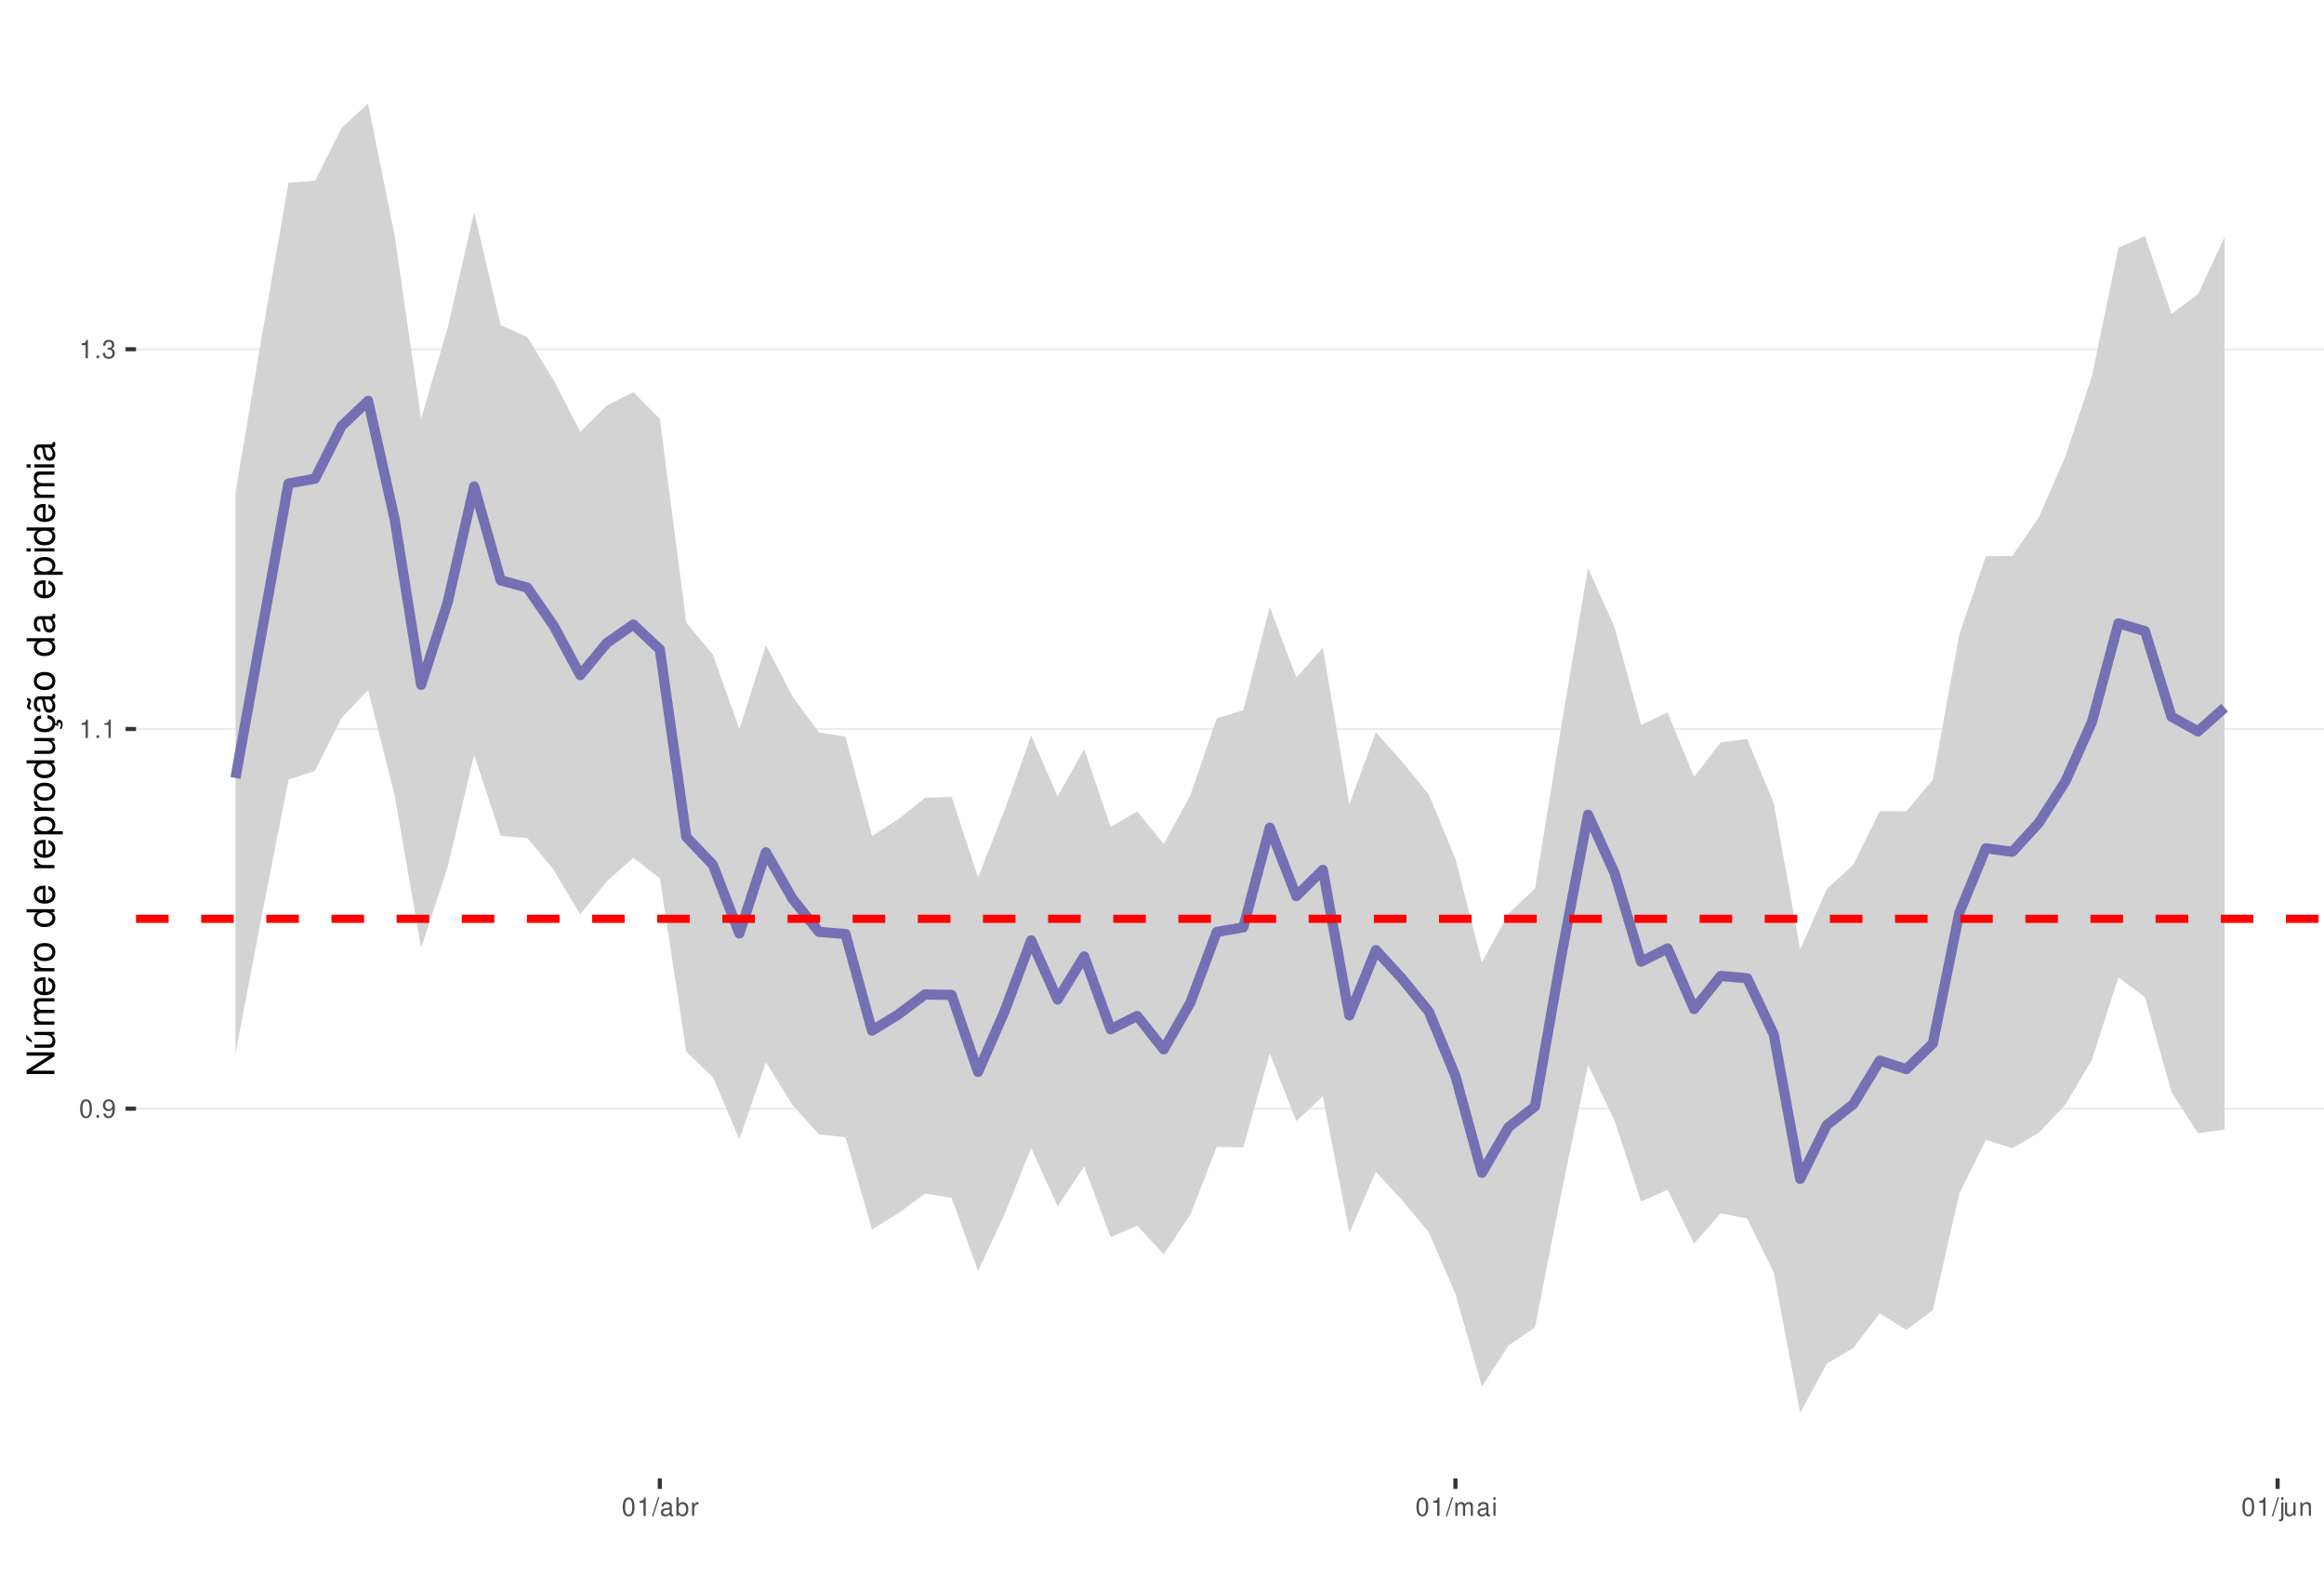
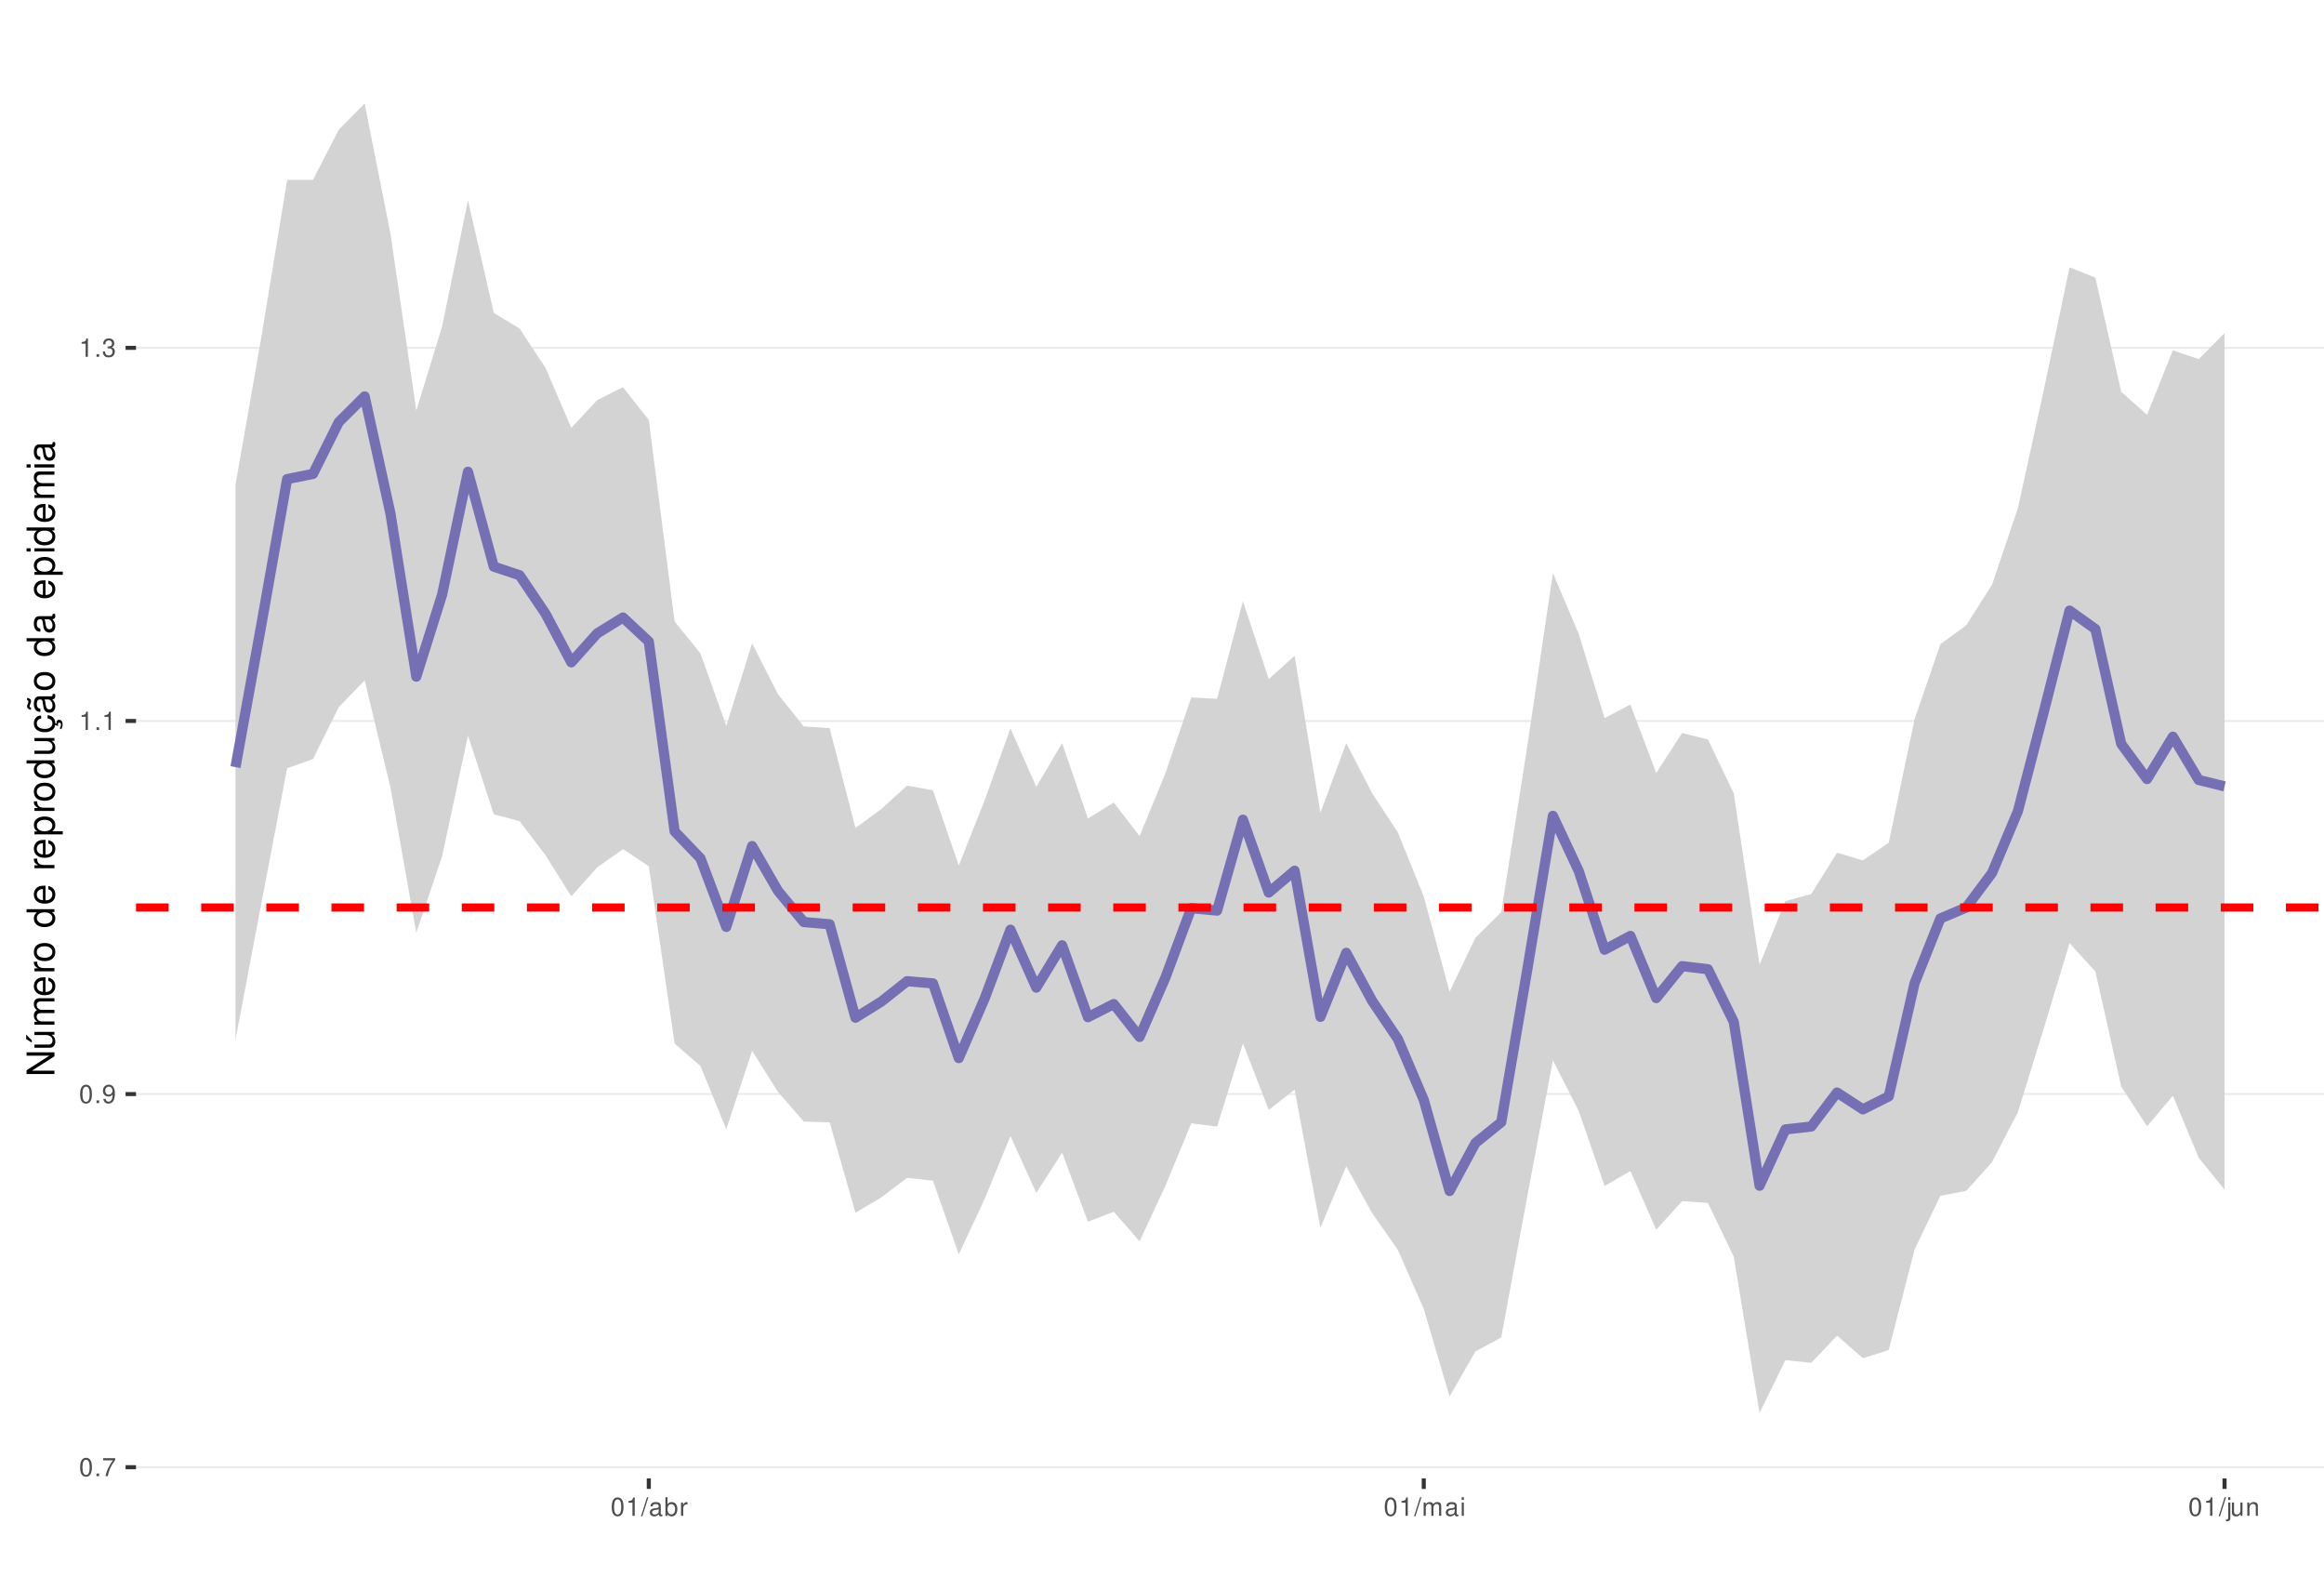
<svg xmlns="http://www.w3.org/2000/svg" xmlns:xlink="http://www.w3.org/1999/xlink" width="609pt" height="413pt" viewBox="0 0 609 413" version="1.1">
  <defs>
    <g>
      <symbol overflow="visible" id="glyph0-0">
        <path style="stroke:none;" d="" />
      </symbol>
      <symbol overflow="visible" id="glyph0-1">
        <path style="stroke:none;" d="M 1.828 -4.812 C 1.391 -4.812 0.984 -4.609 0.75 -4.281 C 0.438 -3.859 0.281 -3.219 0.281 -2.328 C 0.281 -0.703 0.812 0.156 1.828 0.156 C 2.828 0.156 3.375 -0.703 3.375 -2.297 C 3.375 -3.219 3.234 -3.844 2.922 -4.281 C 2.672 -4.625 2.281 -4.812 1.828 -4.812 Z M 1.828 -4.297 C 2.469 -4.297 2.781 -3.641 2.781 -2.344 C 2.781 -0.969 2.469 -0.328 1.812 -0.328 C 1.203 -0.328 0.891 -1 0.891 -2.328 C 0.891 -3.641 1.203 -4.297 1.828 -4.297 Z M 1.828 -4.297 " />
      </symbol>
      <symbol overflow="visible" id="glyph0-2">
        <path style="stroke:none;" d="M 1.266 -0.688 L 0.578 -0.688 L 0.578 0 L 1.266 0 Z M 1.266 -0.688 " />
      </symbol>
      <symbol overflow="visible" id="glyph0-3">
+         <path style="stroke:none;" d="M 3.469 -4.719 L 0.312 -4.719 L 0.312 -4.141 L 2.859 -4.141 C 1.734 -2.531 1.266 -1.547 0.922 0 L 1.547 0 C 1.797 -1.516 2.391 -2.812 3.469 -4.234 Z M 3.469 -4.719 " />
+       </symbol>
+       <symbol overflow="visible" id="glyph0-4">
        <path style="stroke:none;" d="M 0.359 -1.094 C 0.469 -0.312 0.969 0.156 1.688 0.156 C 2.219 0.156 2.688 -0.094 2.969 -0.531 C 3.25 -1 3.391 -1.594 3.391 -2.469 C 3.391 -3.281 3.266 -3.781 2.984 -4.219 C 2.734 -4.609 2.312 -4.812 1.797 -4.812 C 0.906 -4.812 0.25 -4.141 0.25 -3.203 C 0.25 -2.328 0.859 -1.703 1.703 -1.703 C 2.156 -1.703 2.484 -1.859 2.781 -2.219 C 2.781 -1.031 2.406 -0.359 1.734 -0.359 C 1.312 -0.359 1.031 -0.625 0.938 -1.094 Z M 1.797 -4.297 C 2.344 -4.297 2.75 -3.844 2.75 -3.219 C 2.75 -2.625 2.344 -2.219 1.766 -2.219 C 1.203 -2.219 0.859 -2.609 0.859 -3.25 C 0.859 -3.859 1.25 -4.297 1.797 -4.297 Z M 1.797 -4.297 " />
      </symbol>
-       <symbol overflow="visible" id="glyph0-4">
+       <symbol overflow="visible" id="glyph0-5">
        <path style="stroke:none;" d="M 1.719 -3.422 L 1.719 0 L 2.312 0 L 2.312 -4.812 L 1.922 -4.812 C 1.719 -4.078 1.578 -3.969 0.672 -3.859 L 0.672 -3.422 Z M 1.719 -3.422 " />
      </symbol>
-       <symbol overflow="visible" id="glyph0-5">
+       <symbol overflow="visible" id="glyph0-6">
        <path style="stroke:none;" d="M 1.469 -2.219 L 1.797 -2.219 C 2.422 -2.219 2.766 -1.922 2.766 -1.344 C 2.766 -0.734 2.406 -0.359 1.797 -0.359 C 1.156 -0.359 0.844 -0.688 0.797 -1.391 L 0.219 -1.391 C 0.234 -1.016 0.312 -0.766 0.422 -0.547 C 0.672 -0.078 1.125 0.156 1.766 0.156 C 2.75 0.156 3.375 -0.438 3.375 -1.344 C 3.375 -1.953 3.141 -2.297 2.562 -2.484 C 3.016 -2.672 3.234 -3 3.234 -3.484 C 3.234 -4.312 2.688 -4.812 1.797 -4.812 C 0.844 -4.812 0.328 -4.281 0.312 -3.266 L 0.906 -3.266 C 0.906 -3.547 0.938 -3.719 1 -3.875 C 1.141 -4.141 1.438 -4.297 1.797 -4.297 C 2.312 -4.297 2.625 -3.984 2.625 -3.469 C 2.625 -3.125 2.516 -2.922 2.25 -2.812 C 2.094 -2.75 1.875 -2.719 1.469 -2.703 Z M 1.469 -2.219 " />
      </symbol>
-       <symbol overflow="visible" id="glyph0-6">
+       <symbol overflow="visible" id="glyph0-7">
        <path style="stroke:none;" d="M 1.531 -4.859 L -0.047 0.141 L 0.312 0.141 L 1.891 -4.859 Z M 1.531 -4.859 " />
      </symbol>
-       <symbol overflow="visible" id="glyph0-7">
+       <symbol overflow="visible" id="glyph0-8">
        <path style="stroke:none;" d="M 3.562 -0.328 C 3.5 -0.312 3.469 -0.312 3.438 -0.312 C 3.25 -0.312 3.141 -0.406 3.141 -0.578 L 3.141 -2.641 C 3.141 -3.25 2.688 -3.594 1.828 -3.594 C 1.312 -3.594 0.906 -3.438 0.672 -3.188 C 0.516 -3 0.453 -2.797 0.438 -2.453 L 0.984 -2.453 C 1.031 -2.875 1.297 -3.078 1.812 -3.078 C 2.312 -3.078 2.594 -2.891 2.594 -2.562 L 2.594 -2.406 C 2.578 -2.172 2.469 -2.078 2.016 -2.031 C 1.219 -1.922 1.109 -1.891 0.891 -1.812 C 0.484 -1.641 0.281 -1.328 0.281 -0.875 C 0.281 -0.25 0.719 0.156 1.422 0.156 C 1.859 0.156 2.219 0 2.609 -0.359 C 2.656 0 2.828 0.156 3.188 0.156 C 3.297 0.156 3.375 0.141 3.562 0.094 Z M 2.594 -1.094 C 2.594 -0.906 2.531 -0.797 2.375 -0.641 C 2.141 -0.438 1.875 -0.328 1.547 -0.328 C 1.109 -0.328 0.859 -0.547 0.859 -0.891 C 0.859 -1.266 1.094 -1.438 1.703 -1.531 C 2.297 -1.609 2.406 -1.641 2.594 -1.719 Z M 2.594 -1.094 " />
      </symbol>
-       <symbol overflow="visible" id="glyph0-8">
+       <symbol overflow="visible" id="glyph0-9">
        <path style="stroke:none;" d="M 0.359 -4.859 L 0.359 0 L 0.859 0 L 0.859 -0.453 C 1.125 -0.047 1.484 0.156 1.969 0.156 C 2.875 0.156 3.484 -0.594 3.484 -1.75 C 3.484 -2.891 2.922 -3.594 1.984 -3.594 C 1.516 -3.594 1.172 -3.406 0.906 -3.016 L 0.906 -4.859 Z M 1.891 -3.062 C 2.5 -3.062 2.906 -2.531 2.906 -1.703 C 2.906 -0.906 2.484 -0.359 1.891 -0.359 C 1.297 -0.359 0.906 -0.906 0.906 -1.719 C 0.906 -2.531 1.297 -3.062 1.891 -3.062 Z M 1.891 -3.062 " />
      </symbol>
-       <symbol overflow="visible" id="glyph0-9">
+       <symbol overflow="visible" id="glyph0-10">
        <path style="stroke:none;" d="M 0.453 -3.484 L 0.453 0 L 1.016 0 L 1.016 -1.812 C 1.031 -2.656 1.375 -3.016 2.141 -3 L 2.141 -3.562 C 2.047 -3.578 1.984 -3.594 1.922 -3.594 C 1.562 -3.594 1.297 -3.375 0.969 -2.859 L 0.969 -3.484 Z M 0.453 -3.484 " />
      </symbol>
-       <symbol overflow="visible" id="glyph0-10">
+       <symbol overflow="visible" id="glyph0-11">
        <path style="stroke:none;" d="M 0.469 -3.484 L 0.469 0 L 1.031 0 L 1.031 -2.188 C 1.031 -2.703 1.391 -3.109 1.844 -3.109 C 2.25 -3.109 2.484 -2.844 2.484 -2.406 L 2.484 0 L 3.047 0 L 3.047 -2.188 C 3.047 -2.703 3.422 -3.109 3.875 -3.109 C 4.266 -3.109 4.516 -2.844 4.516 -2.406 L 4.516 0 L 5.078 0 L 5.078 -2.609 C 5.078 -3.234 4.719 -3.594 4.062 -3.594 C 3.594 -3.594 3.312 -3.453 2.984 -3.062 C 2.781 -3.422 2.5 -3.594 2.047 -3.594 C 1.578 -3.594 1.266 -3.422 0.984 -3 L 0.984 -3.484 Z M 0.469 -3.484 " />
      </symbol>
-       <symbol overflow="visible" id="glyph0-11">
+       <symbol overflow="visible" id="glyph0-12">
        <path style="stroke:none;" d="M 1 -3.484 L 0.453 -3.484 L 0.453 0 L 1 0 Z M 1 -4.859 L 0.438 -4.859 L 0.438 -4.156 L 1 -4.156 Z M 1 -4.859 " />
      </symbol>
-       <symbol overflow="visible" id="glyph0-12">
+       <symbol overflow="visible" id="glyph0-13">
        <path style="stroke:none;" d="M 0.469 -3.484 L 0.469 0.5 C 0.469 0.859 0.359 0.969 0.016 0.969 C -0.031 0.969 -0.047 0.969 -0.125 0.953 L -0.125 1.438 C -0.047 1.438 -0.016 1.453 0.062 1.453 C 0.688 1.453 1.016 1.203 1.016 0.719 L 1.016 -3.484 Z M 1.016 -4.859 L 0.469 -4.859 L 0.469 -4.156 L 1.016 -4.156 Z M 1.016 -4.859 " />
      </symbol>
-       <symbol overflow="visible" id="glyph0-13">
+       <symbol overflow="visible" id="glyph0-14">
        <path style="stroke:none;" d="M 3.203 0 L 3.203 -3.484 L 2.656 -3.484 L 2.656 -1.516 C 2.656 -0.797 2.281 -0.328 1.703 -0.328 C 1.266 -0.328 0.984 -0.594 0.984 -1.016 L 0.984 -3.484 L 0.438 -3.484 L 0.438 -0.797 C 0.438 -0.219 0.859 0.156 1.547 0.156 C 2.062 0.156 2.391 -0.031 2.703 -0.484 L 2.703 0 Z M 3.203 0 " />
      </symbol>
-       <symbol overflow="visible" id="glyph0-14">
+       <symbol overflow="visible" id="glyph0-15">
        <path style="stroke:none;" d="M 0.469 -3.484 L 0.469 0 L 1.031 0 L 1.031 -1.922 C 1.031 -2.641 1.391 -3.109 1.969 -3.109 C 2.406 -3.109 2.688 -2.828 2.688 -2.422 L 2.688 0 L 3.234 0 L 3.234 -2.641 C 3.234 -3.219 2.812 -3.594 2.141 -3.594 C 1.625 -3.594 1.281 -3.391 0.984 -2.906 L 0.984 -3.484 Z M 0.469 -3.484 " />
      </symbol>
      <symbol overflow="visible" id="glyph1-0">
        <path style="stroke:none;" d="" />
      </symbol>
      <symbol overflow="visible" id="glyph1-1">
        <path style="stroke:none;" d="M -7.297 -6.453 L -7.297 -5.578 L -1.328 -5.578 L -7.297 -1.766 L -7.297 -0.766 L 0 -0.766 L 0 -1.641 L -5.906 -1.641 L 0 -5.406 L 0 -6.453 Z M -7.297 -6.453 " />
      </symbol>
      <symbol overflow="visible" id="glyph1-2">
        <path style="stroke:none;" d="M 0 -4.812 L -5.234 -4.812 L -5.234 -3.984 L -2.266 -3.984 C -1.203 -3.984 -0.5 -3.438 -0.5 -2.562 C -0.5 -1.906 -0.906 -1.484 -1.531 -1.484 L -5.234 -1.484 L -5.234 -0.656 L -1.203 -0.656 C -0.328 -0.656 0.234 -1.297 0.234 -2.312 C 0.234 -3.094 -0.047 -3.578 -0.734 -4.062 L 0 -4.062 Z M -7.406 -2.953 L -5.922 -2 L -5.922 -2.594 L -7.406 -4.094 Z M -7.406 -2.953 " />
      </symbol>
      <symbol overflow="visible" id="glyph1-3">
        <path style="stroke:none;" d="M -5.234 -0.703 L 0 -0.703 L 0 -1.547 L -3.297 -1.547 C -4.047 -1.547 -4.656 -2.094 -4.656 -2.766 C -4.656 -3.391 -4.281 -3.734 -3.609 -3.734 L 0 -3.734 L 0 -4.578 L -3.297 -4.578 C -4.047 -4.578 -4.656 -5.125 -4.656 -5.812 C -4.656 -6.422 -4.266 -6.781 -3.609 -6.781 L 0 -6.781 L 0 -7.625 L -3.938 -7.625 C -4.875 -7.625 -5.391 -7.078 -5.391 -6.094 C -5.391 -5.406 -5.188 -4.984 -4.594 -4.484 C -5.156 -4.188 -5.391 -3.766 -5.391 -3.078 C -5.391 -2.375 -5.125 -1.906 -4.5 -1.469 L -5.234 -1.469 Z M -5.234 -0.703 " />
      </symbol>
      <symbol overflow="visible" id="glyph1-4">
        <path style="stroke:none;" d="M -2.344 -5.125 C -3.141 -5.125 -3.625 -5.062 -4.016 -4.922 C -4.875 -4.578 -5.391 -3.781 -5.391 -2.797 C -5.391 -1.344 -4.281 -0.406 -2.547 -0.406 C -0.812 -0.406 0.234 -1.297 0.234 -2.781 C 0.234 -3.984 -0.453 -4.812 -1.594 -5.016 L -1.594 -4.188 C -0.906 -3.953 -0.547 -3.484 -0.547 -2.812 C -0.547 -2.281 -0.781 -1.828 -1.219 -1.547 C -1.516 -1.344 -1.812 -1.281 -2.344 -1.266 Z M -3.016 -1.297 C -3.984 -1.359 -4.625 -1.953 -4.625 -2.797 C -4.625 -3.641 -3.953 -4.234 -3.016 -4.234 Z M -3.016 -1.297 " />
      </symbol>
      <symbol overflow="visible" id="glyph1-5">
        <path style="stroke:none;" d="M -5.234 -0.688 L 0 -0.688 L 0 -1.531 L -2.719 -1.531 C -3.984 -1.547 -4.547 -2.062 -4.516 -3.203 L -5.359 -3.203 C -5.375 -3.062 -5.391 -2.984 -5.391 -2.891 C -5.391 -2.344 -5.062 -1.938 -4.297 -1.453 L -5.234 -1.453 Z M -5.234 -0.688 " />
      </symbol>
      <symbol overflow="visible" id="glyph1-6">
        <path style="stroke:none;" d="M -5.391 -2.719 C -5.391 -1.234 -4.344 -0.359 -2.578 -0.359 C -0.812 -0.359 0.234 -1.234 0.234 -2.734 C 0.234 -4.203 -0.812 -5.094 -2.547 -5.094 C -4.359 -5.094 -5.391 -4.234 -5.391 -2.719 Z M -4.625 -2.734 C -4.625 -3.672 -3.844 -4.234 -2.547 -4.234 C -1.312 -4.234 -0.547 -3.656 -0.547 -2.734 C -0.547 -1.797 -1.312 -1.234 -2.578 -1.234 C -3.844 -1.234 -4.625 -1.797 -4.625 -2.734 Z M -4.625 -2.734 " />
      </symbol>
      <symbol overflow="visible" id="glyph1-7">
        <path style="stroke:none;" d="" />
      </symbol>
      <symbol overflow="visible" id="glyph1-8">
        <path style="stroke:none;" d="M -7.297 -4.953 L -7.297 -4.125 L -4.578 -4.125 C -5.109 -3.766 -5.391 -3.203 -5.391 -2.516 C -5.391 -1.156 -4.297 -0.266 -2.625 -0.266 C -0.859 -0.266 0.234 -1.125 0.234 -2.547 C 0.234 -3.266 -0.047 -3.766 -0.688 -4.203 L 0 -4.203 L 0 -4.953 Z M -4.609 -2.656 C -4.609 -3.547 -3.812 -4.125 -2.562 -4.125 C -1.344 -4.125 -0.547 -3.547 -0.547 -2.656 C -0.547 -1.734 -1.359 -1.125 -2.578 -1.125 C -3.797 -1.125 -4.609 -1.734 -4.609 -2.656 Z M -4.609 -2.656 " />
      </symbol>
      <symbol overflow="visible" id="glyph1-9">
        <path style="stroke:none;" d="M 2.188 -0.547 L 2.188 -1.375 L -0.547 -1.375 C -0.016 -1.812 0.234 -2.312 0.234 -2.984 C 0.234 -4.344 -0.859 -5.234 -2.531 -5.234 C -4.297 -5.234 -5.391 -4.375 -5.391 -2.984 C -5.391 -2.266 -5.062 -1.703 -4.453 -1.312 L -5.234 -1.312 L -5.234 -0.547 Z M -4.609 -2.844 C -4.609 -3.766 -3.797 -4.359 -2.547 -4.359 C -1.359 -4.359 -0.547 -3.75 -0.547 -2.844 C -0.547 -1.953 -1.344 -1.375 -2.578 -1.375 C -3.812 -1.375 -4.609 -1.953 -4.609 -2.844 Z M -4.609 -2.844 " />
      </symbol>
      <symbol overflow="visible" id="glyph1-10">
        <path style="stroke:none;" d="M 0 -4.812 L -5.234 -4.812 L -5.234 -3.984 L -2.266 -3.984 C -1.203 -3.984 -0.5 -3.438 -0.5 -2.562 C -0.5 -1.906 -0.906 -1.484 -1.531 -1.484 L -5.234 -1.484 L -5.234 -0.656 L -1.203 -0.656 C -0.328 -0.656 0.234 -1.297 0.234 -2.312 C 0.234 -3.094 -0.047 -3.578 -0.734 -4.062 L 0 -4.062 Z M 0 -4.812 " />
      </symbol>
      <symbol overflow="visible" id="glyph1-11">
        <path style="stroke:none;" d="M 0.234 -2.641 C 0.234 -3.875 -0.547 -4.703 -1.797 -4.766 L -1.797 -3.938 C -0.953 -3.797 -0.531 -3.359 -0.531 -2.656 C -0.531 -1.734 -1.281 -1.188 -2.516 -1.188 C -3.844 -1.188 -4.625 -1.719 -4.625 -2.625 C -4.625 -3.328 -4.203 -3.766 -3.484 -3.875 L -3.484 -4.703 C -3.984 -4.672 -4.312 -4.562 -4.609 -4.359 C -5.094 -4 -5.391 -3.375 -5.391 -2.641 C -5.391 -1.219 -4.266 -0.312 -2.531 -0.312 C -1.469 -0.312 -0.625 -0.672 -0.156 -1.312 C 0.047 -1.594 0.125 -1.812 0.203 -2.25 L 0.922 -1.938 L 0.984 -2.062 C 0.938 -2.188 0.906 -2.25 0.906 -2.375 C 0.906 -2.656 1.047 -2.828 1.281 -2.828 C 1.547 -2.828 1.734 -2.594 1.734 -2.297 C 1.734 -2.031 1.672 -1.844 1.438 -1.406 L 1.406 -1.312 L 1.812 -1.094 C 2.078 -1.75 2.141 -1.953 2.141 -2.344 C 2.141 -3.109 1.781 -3.578 1.203 -3.578 C 0.781 -3.578 0.547 -3.297 0.547 -2.797 C 0.547 -2.703 0.547 -2.641 0.562 -2.516 Z M 0.234 -2.641 " />
      </symbol>
      <symbol overflow="visible" id="glyph1-12">
        <path style="stroke:none;" d="M -0.484 -5.344 C -0.469 -5.266 -0.469 -5.219 -0.469 -5.172 C -0.469 -4.875 -0.625 -4.719 -0.875 -4.719 L -3.953 -4.719 C -4.891 -4.719 -5.391 -4.047 -5.391 -2.75 C -5.391 -1.984 -5.172 -1.375 -4.781 -1.016 C -4.516 -0.766 -4.203 -0.672 -3.688 -0.656 L -3.688 -1.484 C -4.328 -1.562 -4.625 -1.938 -4.625 -2.719 C -4.625 -3.484 -4.344 -3.891 -3.844 -3.891 L -3.625 -3.891 C -3.266 -3.875 -3.125 -3.703 -3.047 -3.016 C -2.891 -1.844 -2.844 -1.656 -2.719 -1.344 C -2.453 -0.734 -2 -0.422 -1.312 -0.422 C -0.375 -0.422 0.234 -1.078 0.234 -2.141 C 0.234 -2.797 0 -3.328 -0.547 -3.922 C 0 -3.984 0.234 -4.234 0.234 -4.781 C 0.234 -4.953 0.203 -5.062 0.141 -5.344 Z M -1.656 -3.891 C -1.375 -3.891 -1.203 -3.812 -0.969 -3.562 C -0.656 -3.219 -0.5 -2.812 -0.5 -2.312 C -0.5 -1.672 -0.812 -1.297 -1.344 -1.297 C -1.891 -1.297 -2.172 -1.656 -2.297 -2.547 C -2.422 -3.438 -2.453 -3.609 -2.594 -3.891 Z M -7.172 -3.75 C -6.922 -3.672 -6.812 -3.547 -6.812 -3.375 C -6.812 -3.25 -6.875 -2.984 -6.984 -2.734 C -7.156 -2.312 -7.172 -2.25 -7.172 -2.047 C -7.172 -1.594 -6.797 -1.297 -6.141 -1.188 L -6.141 -1.766 C -6.375 -1.812 -6.5 -1.938 -6.5 -2.094 C -6.5 -2.203 -6.469 -2.344 -6.375 -2.578 C -6.156 -3.156 -6.125 -3.234 -6.125 -3.438 C -6.125 -3.922 -6.484 -4.219 -7.172 -4.312 Z M -7.172 -3.75 " />
      </symbol>
      <symbol overflow="visible" id="glyph1-13">
        <path style="stroke:none;" d="M -0.484 -5.344 C -0.469 -5.266 -0.469 -5.219 -0.469 -5.172 C -0.469 -4.875 -0.625 -4.719 -0.875 -4.719 L -3.953 -4.719 C -4.891 -4.719 -5.391 -4.047 -5.391 -2.75 C -5.391 -1.984 -5.172 -1.375 -4.781 -1.016 C -4.516 -0.766 -4.203 -0.672 -3.688 -0.656 L -3.688 -1.484 C -4.328 -1.562 -4.625 -1.938 -4.625 -2.719 C -4.625 -3.484 -4.344 -3.891 -3.844 -3.891 L -3.625 -3.891 C -3.266 -3.875 -3.125 -3.703 -3.047 -3.016 C -2.891 -1.844 -2.844 -1.656 -2.719 -1.344 C -2.453 -0.734 -2 -0.422 -1.312 -0.422 C -0.375 -0.422 0.234 -1.078 0.234 -2.141 C 0.234 -2.797 0 -3.328 -0.547 -3.922 C 0 -3.984 0.234 -4.234 0.234 -4.781 C 0.234 -4.953 0.203 -5.062 0.141 -5.344 Z M -1.656 -3.891 C -1.375 -3.891 -1.203 -3.812 -0.969 -3.562 C -0.656 -3.219 -0.5 -2.812 -0.5 -2.312 C -0.5 -1.672 -0.812 -1.297 -1.344 -1.297 C -1.891 -1.297 -2.172 -1.656 -2.297 -2.547 C -2.422 -3.438 -2.453 -3.609 -2.594 -3.891 Z M -1.656 -3.891 " />
      </symbol>
      <symbol overflow="visible" id="glyph1-14">
        <path style="stroke:none;" d="M -5.234 -1.5 L -5.234 -0.672 L 0 -0.672 L 0 -1.5 Z M -7.297 -1.5 L -7.297 -0.656 L -6.234 -0.656 L -6.234 -1.5 Z M -7.297 -1.5 " />
      </symbol>
    </g>
    <clipPath id="clip1">
      <path d="M 35.645 9.961 L 609 9.961 L 609 387.328 L 35.645 387.328 Z M 35.645 9.961 " />
    </clipPath>
    <clipPath id="clip2">
-       <path d="M 35.645 290 L 609 290 L 609 291 L 35.645 291 Z M 35.645 290 " />
+       <path d="M 35.645 384 L 609 384 L 609 385 L 35.645 385 Z M 35.645 384 " />
    </clipPath>
    <clipPath id="clip3">
-       <path d="M 35.645 190 L 609 190 L 609 192 L 35.645 192 Z M 35.645 190 " />
+       <path d="M 35.645 286 L 609 286 L 609 287 L 35.645 287 Z M 35.645 286 " />
    </clipPath>
    <clipPath id="clip4">
-       <path d="M 35.645 91 L 609 91 L 609 92 L 35.645 92 Z M 35.645 91 " />
+       <path d="M 35.645 188 L 609 188 L 609 190 L 35.645 190 Z M 35.645 188 " />
    </clipPath>
    <clipPath id="clip5">
-       <path d="M 35.645 239 L 609 239 L 609 242 L 35.645 242 Z M 35.645 239 " />
+       <path d="M 35.645 90 L 609 90 L 609 92 L 35.645 92 Z M 35.645 90 " />
+     </clipPath>
+     <clipPath id="clip6">
+       <path d="M 35.645 236 L 609 236 L 609 239 L 35.645 239 Z M 35.645 236 " />
    </clipPath>
  </defs>
  <g id="surface157">
    <rect x="0" y="0" width="609" height="413" style="fill:rgb(100%,100%,100%);fill-opacity:1;stroke:none;" />
    <rect x="0" y="0" width="609" height="413" style="fill:rgb(100%,100%,100%);fill-opacity:1;stroke:none;" />
    <path style="fill:none;stroke-width:1.067;stroke-linecap:round;stroke-linejoin:round;stroke:rgb(100%,100%,100%);stroke-opacity:1;stroke-miterlimit:10;" d="M 0 413 L 609 413 L 609 0 L 0 0 Z M 0 413 " />
    <g clip-path="url(#clip1)" clip-rule="nonzero">
      <path style=" stroke:none;fill-rule:nonzero;fill:rgb(100%,100%,100%);fill-opacity:1;" d="M 35.645 387.328 L 609 387.328 L 609 9.961 L 35.645 9.961 Z M 35.645 387.328 " />
    </g>
    <g clip-path="url(#clip2)" clip-rule="nonzero">
-       <path style="fill:none;stroke-width:0.533;stroke-linecap:butt;stroke-linejoin:round;stroke:rgb(92.157%,92.157%,92.157%);stroke-opacity:1;stroke-miterlimit:10;" d="M 35.645 290.449 L 609 290.449 " />
+       <path style="fill:none;stroke-width:0.533;stroke-linecap:butt;stroke-linejoin:round;stroke:rgb(92.157%,92.157%,92.157%);stroke-opacity:1;stroke-miterlimit:10;" d="M 35.645 384.379 L 609 384.379 " />
    </g>
    <g clip-path="url(#clip3)" clip-rule="nonzero">
-       <path style="fill:none;stroke-width:0.533;stroke-linecap:butt;stroke-linejoin:round;stroke:rgb(92.157%,92.157%,92.157%);stroke-opacity:1;stroke-miterlimit:10;" d="M 35.645 190.977 L 609 190.977 " />
+       <path style="fill:none;stroke-width:0.533;stroke-linecap:butt;stroke-linejoin:round;stroke:rgb(92.157%,92.157%,92.157%);stroke-opacity:1;stroke-miterlimit:10;" d="M 35.645 286.629 L 609 286.629 " />
    </g>
    <g clip-path="url(#clip4)" clip-rule="nonzero">
-       <path style="fill:none;stroke-width:0.533;stroke-linecap:butt;stroke-linejoin:round;stroke:rgb(92.157%,92.157%,92.157%);stroke-opacity:1;stroke-miterlimit:10;" d="M 35.645 91.5 L 609 91.5 " />
-     </g>
-     <path style=" stroke:none;fill-rule:nonzero;fill:rgb(82.745%,82.745%,82.745%);fill-opacity:1;" d="M 61.707 129.059 L 68.656 87.812 L 75.605 47.883 L 82.555 47.344 L 89.504 33.523 L 96.457 27.117 L 103.406 61.652 L 110.355 109.676 L 117.305 85.863 L 124.254 55.562 L 131.203 85.188 L 138.152 88.254 L 145.105 99.672 L 152.055 113.164 L 159.004 106.254 L 165.953 102.727 L 172.902 109.699 L 179.852 163.125 L 186.801 171.527 L 193.754 191.027 L 200.703 169.07 L 207.652 182.43 L 214.602 191.902 L 221.551 192.945 L 228.5 219.004 L 235.449 214.566 L 242.398 209.031 L 249.352 208.719 L 256.301 229.859 L 263.25 212.27 L 270.199 192.746 L 277.148 208.645 L 284.098 196.277 L 291.047 216.645 L 298 212.582 L 304.949 221.152 L 311.898 208.422 L 318.848 188.176 L 325.797 186.059 L 332.746 159.031 L 339.695 177.543 L 346.648 169.711 L 353.598 210.707 L 360.547 191.801 L 367.496 199.672 L 374.445 208.168 L 381.395 225.027 L 388.344 252.094 L 395.297 239.363 L 402.246 232.762 L 409.195 189.848 L 416.145 148.781 L 423.094 164.328 L 430.043 189.883 L 436.992 186.684 L 443.941 203.52 L 450.895 194.48 L 457.844 193.598 L 464.793 210.355 L 471.742 248.77 L 478.691 232.91 L 485.641 226.543 L 492.59 212.477 L 499.543 212.547 L 506.492 204.262 L 513.441 166.152 L 520.391 145.723 L 527.34 145.652 L 534.289 135.477 L 541.238 119.551 L 548.191 98.543 L 555.141 64.914 L 562.09 61.84 L 569.039 82.238 L 575.988 77.094 L 582.938 62.109 L 582.938 295.922 L 575.988 296.875 L 569.039 286.164 L 562.09 261.266 L 555.141 256.047 L 548.191 277.613 L 541.238 289.402 L 534.289 296.77 L 527.34 300.781 L 520.391 298.645 L 513.441 312.695 L 506.492 343.234 L 499.543 348.422 L 492.59 344.082 L 485.641 353.152 L 478.691 357.281 L 471.742 370.176 L 464.793 333.352 L 457.844 319.25 L 450.895 317.879 L 443.941 325.805 L 436.992 311.664 L 430.043 314.77 L 423.094 293.629 L 416.145 279.004 L 409.195 312.309 L 402.246 347.719 L 395.297 352.516 L 388.344 363.281 L 381.395 338.992 L 374.445 322.871 L 367.496 314.543 L 360.547 306.965 L 353.598 323.035 L 346.648 287.227 L 339.695 293.734 L 332.746 276.023 L 325.797 300.609 L 318.848 300.461 L 311.898 318.285 L 304.949 328.578 L 298 321.105 L 291.047 324.105 L 284.098 305.578 L 277.148 316.055 L 270.199 300.73 L 263.25 318.105 L 256.301 332.973 L 249.352 313.797 L 242.398 312.684 L 235.449 317.816 L 228.5 322.117 L 221.551 297.91 L 214.602 297.215 L 207.652 289.449 L 200.703 278.316 L 193.754 298.469 L 186.801 282.18 L 179.852 275.543 L 172.902 230.098 L 165.953 224.703 L 159.004 230.91 L 152.055 239.582 L 145.105 227.902 L 138.152 219.508 L 131.203 218.996 L 124.254 197.703 L 117.305 227.176 L 110.355 248.293 L 103.406 208.324 L 96.457 180.785 L 89.504 188.094 L 82.555 201.961 L 75.605 204.25 L 68.656 239.598 L 61.707 275.984 Z M 61.707 129.059 " />
-     <path style="fill:none;stroke-width:2.667;stroke-linecap:butt;stroke-linejoin:round;stroke:rgb(45.882%,43.922%,70.196%);stroke-opacity:1;stroke-miterlimit:10;" d="M 61.707 203.809 L 68.656 165.266 L 75.605 126.684 L 82.555 125.391 L 89.504 111.633 L 96.457 105.027 L 103.406 135.98 L 110.355 179.41 L 117.305 157.801 L 124.254 127.441 L 131.203 152.047 L 138.152 153.93 L 145.105 163.965 L 152.055 176.863 L 159.004 168.461 L 165.953 163.629 L 172.902 170.137 L 179.852 219.266 L 186.801 226.559 L 193.754 244.539 L 200.703 223.273 L 207.652 235.426 L 214.602 244.137 L 221.551 244.684 L 228.5 270.016 L 235.449 265.727 L 242.398 260.527 L 249.352 260.652 L 256.301 280.828 L 263.25 264.941 L 270.199 246.363 L 277.148 261.859 L 284.098 250.555 L 291.047 269.648 L 298 266.156 L 304.949 274.93 L 311.898 262.746 L 318.848 244.145 L 325.797 242.949 L 332.746 216.852 L 339.695 234.762 L 346.648 227.883 L 353.598 266.02 L 360.547 248.914 L 367.496 256.512 L 374.445 265.047 L 381.395 281.891 L 388.344 307.258 L 395.297 295.316 L 402.246 289.859 L 409.195 250.199 L 416.145 213.438 L 423.094 228.738 L 430.043 251.941 L 436.992 248.473 L 443.941 264.359 L 450.895 255.676 L 457.844 256.289 L 464.793 270.961 L 471.742 308.855 L 478.691 294.758 L 485.641 289.289 L 492.59 277.875 L 499.543 280.102 L 506.492 273.375 L 513.441 239.137 L 520.391 222.23 L 527.34 223.152 L 534.289 215.551 L 541.238 204.703 L 548.191 189.145 L 555.141 163.293 L 562.09 165.352 L 569.039 187.766 L 575.988 191.609 L 582.938 185.391 " />
+       <path style="fill:none;stroke-width:0.533;stroke-linecap:butt;stroke-linejoin:round;stroke:rgb(92.157%,92.157%,92.157%);stroke-opacity:1;stroke-miterlimit:10;" d="M 35.645 188.879 L 609 188.879 " />
+     </g>
    <g clip-path="url(#clip5)" clip-rule="nonzero">
-       <path style="fill:none;stroke-width:2.134;stroke-linecap:butt;stroke-linejoin:round;stroke:rgb(100%,0%,0%);stroke-opacity:1;stroke-dasharray:8.536,8.536;stroke-miterlimit:10;" d="M 35.645 240.711 L 609 240.711 " />
-     </g>
-     <g style="fill:rgb(30.196%,30.196%,30.196%);fill-opacity:1;">
-       <use xlink:href="#glyph0-1" x="20.715" y="292.797" />
-       <use xlink:href="#glyph0-2" x="24.715" y="292.797" />
-       <use xlink:href="#glyph0-3" x="26.715" y="292.797" />
-     </g>
-     <g style="fill:rgb(30.196%,30.196%,30.196%);fill-opacity:1;">
-       <use xlink:href="#glyph0-4" x="20.715" y="193.324" />
-       <use xlink:href="#glyph0-2" x="24.715" y="193.324" />
-       <use xlink:href="#glyph0-4" x="26.715" y="193.324" />
-     </g>
-     <g style="fill:rgb(30.196%,30.196%,30.196%);fill-opacity:1;">
-       <use xlink:href="#glyph0-4" x="20.715" y="93.848" />
-       <use xlink:href="#glyph0-2" x="24.715" y="93.848" />
-       <use xlink:href="#glyph0-5" x="26.715" y="93.848" />
-     </g>
-     <path style="fill:none;stroke-width:1.067;stroke-linecap:butt;stroke-linejoin:round;stroke:rgb(20%,20%,20%);stroke-opacity:1;stroke-miterlimit:10;" d="M 32.906 290.449 L 35.645 290.449 " />
-     <path style="fill:none;stroke-width:1.067;stroke-linecap:butt;stroke-linejoin:round;stroke:rgb(20%,20%,20%);stroke-opacity:1;stroke-miterlimit:10;" d="M 32.906 190.977 L 35.645 190.977 " />
-     <path style="fill:none;stroke-width:1.067;stroke-linecap:butt;stroke-linejoin:round;stroke:rgb(20%,20%,20%);stroke-opacity:1;stroke-miterlimit:10;" d="M 32.906 91.5 L 35.645 91.5 " />
-     <path style="fill:none;stroke-width:1.067;stroke-linecap:butt;stroke-linejoin:round;stroke:rgb(20%,20%,20%);stroke-opacity:1;stroke-miterlimit:10;" d="M 172.902 390.07 L 172.902 387.328 " />
-     <path style="fill:none;stroke-width:1.067;stroke-linecap:butt;stroke-linejoin:round;stroke:rgb(20%,20%,20%);stroke-opacity:1;stroke-miterlimit:10;" d="M 381.395 390.07 L 381.395 387.328 " />
-     <path style="fill:none;stroke-width:1.067;stroke-linecap:butt;stroke-linejoin:round;stroke:rgb(20%,20%,20%);stroke-opacity:1;stroke-miterlimit:10;" d="M 596.84 390.07 L 596.84 387.328 " />
-     <g style="fill:rgb(30.196%,30.196%,30.196%);fill-opacity:1;">
-       <use xlink:href="#glyph0-1" x="162.902" y="397.109" />
-       <use xlink:href="#glyph0-4" x="166.902" y="397.109" />
-       <use xlink:href="#glyph0-6" x="170.902" y="397.109" />
-       <use xlink:href="#glyph0-7" x="172.902" y="397.109" />
-       <use xlink:href="#glyph0-8" x="176.902" y="397.109" />
-       <use xlink:href="#glyph0-9" x="180.902" y="397.109" />
-     </g>
-     <g style="fill:rgb(30.196%,30.196%,30.196%);fill-opacity:1;">
-       <use xlink:href="#glyph0-1" x="370.895" y="397.109" />
-       <use xlink:href="#glyph0-4" x="374.895" y="397.109" />
-       <use xlink:href="#glyph0-6" x="378.895" y="397.109" />
-       <use xlink:href="#glyph0-10" x="380.895" y="397.109" />
-       <use xlink:href="#glyph0-7" x="386.895" y="397.109" />
-       <use xlink:href="#glyph0-11" x="390.895" y="397.109" />
-     </g>
-     <g style="fill:rgb(30.196%,30.196%,30.196%);fill-opacity:1;">
-       <use xlink:href="#glyph0-1" x="587.34" y="397.109" />
-       <use xlink:href="#glyph0-4" x="591.34" y="397.109" />
-       <use xlink:href="#glyph0-6" x="595.34" y="397.109" />
-       <use xlink:href="#glyph0-12" x="597.34" y="397.109" />
-       <use xlink:href="#glyph0-13" x="598.34" y="397.109" />
-       <use xlink:href="#glyph0-14" x="602.34" y="397.109" />
+       <path style="fill:none;stroke-width:0.533;stroke-linecap:butt;stroke-linejoin:round;stroke:rgb(92.157%,92.157%,92.157%);stroke-opacity:1;stroke-miterlimit:10;" d="M 35.645 91.129 L 609 91.129 " />
+     </g>
+     <path style=" stroke:none;fill-rule:nonzero;fill:rgb(82.745%,82.745%,82.745%);fill-opacity:1;" d="M 61.707 126.988 L 68.477 88.391 L 75.246 47.137 L 82.016 47.129 L 88.785 33.961 L 95.555 27.117 L 102.32 61.191 L 109.09 107.555 L 115.859 85.512 L 122.629 52.48 L 129.398 81.969 L 136.168 86.09 L 142.938 96.355 L 149.707 112.098 L 156.477 104.828 L 163.246 101.426 L 170.016 110.031 L 176.785 162.824 L 183.555 171.184 L 190.324 190.172 L 197.09 168.559 L 203.859 181.848 L 210.629 190.324 L 217.398 190.742 L 224.168 216.918 L 230.938 211.961 L 237.707 205.801 L 244.477 207.051 L 251.246 226.734 L 258.016 209.711 L 264.785 190.812 L 271.555 206.137 L 278.324 194.676 L 285.09 214.426 L 291.859 210.254 L 298.629 219.043 L 305.398 202.551 L 312.168 182.719 L 318.938 183.078 L 325.707 157.496 L 332.477 177.906 L 339.246 171.797 L 346.016 212.895 L 352.785 194.699 L 359.555 207.781 L 366.324 218.133 L 373.094 234.844 L 379.859 259.812 L 386.629 245.66 L 393.398 238.969 L 400.168 195.844 L 406.938 150.113 L 413.707 166.078 L 420.477 188.137 L 427.246 184.578 L 434.016 202.512 L 440.785 192.031 L 447.555 193.73 L 454.324 207.824 L 461.094 252.738 L 467.859 236.051 L 474.629 234.219 L 481.398 223.383 L 488.168 225.406 L 494.938 220.77 L 501.707 188.422 L 508.477 168.773 L 515.246 163.828 L 522.016 153.145 L 528.785 133.141 L 535.555 102.242 L 542.324 70.031 L 549.094 72.746 L 555.863 102.637 L 562.629 108.668 L 569.398 91.77 L 576.168 94.094 L 582.938 87.273 L 582.938 311.664 L 576.168 303.309 L 569.398 287.062 L 562.629 295.074 L 555.863 284.668 L 549.094 254.531 L 542.324 247.074 L 535.555 269.477 L 528.785 291.367 L 522.016 304.445 L 515.246 311.988 L 508.477 313.27 L 501.707 327.363 L 494.938 353.68 L 488.168 355.828 L 481.398 349.914 L 474.629 357.039 L 467.859 356.332 L 461.094 370.176 L 454.324 329.223 L 447.555 315.148 L 440.785 314.668 L 434.016 322.168 L 427.246 306.801 L 420.477 310.711 L 413.707 291.062 L 406.938 277.758 L 400.168 313.719 L 393.398 350.395 L 386.629 354.059 L 379.859 365.867 L 373.094 342.918 L 366.324 327.488 L 359.555 317.777 L 352.785 305.551 L 346.016 321.633 L 339.246 285.465 L 332.477 290.777 L 325.707 273.352 L 318.938 295.156 L 312.168 294.297 L 305.398 310.641 L 298.629 325.195 L 291.859 317.461 L 285.09 320.062 L 278.324 301.984 L 271.555 312.516 L 264.785 297.625 L 258.016 314.117 L 251.246 328.613 L 244.477 309.328 L 237.707 308.574 L 230.938 313.707 L 224.168 317.711 L 217.398 294.031 L 210.629 293.836 L 203.859 286.051 L 197.09 275.301 L 190.324 295.848 L 183.555 279.281 L 176.785 273.41 L 170.016 226.949 L 163.246 222.453 L 156.477 227.242 L 149.707 234.832 L 142.938 224.031 L 136.168 215.148 L 129.398 213.332 L 122.629 192.691 L 115.859 224.281 L 109.09 244.402 L 102.32 206.312 L 95.555 178.234 L 88.785 185.254 L 82.016 198.867 L 75.246 201.266 L 68.477 236.746 L 61.707 272.363 Z M 61.707 126.988 " />
+     <path style="fill:none;stroke-width:2.667;stroke-linecap:butt;stroke-linejoin:round;stroke:rgb(45.882%,43.922%,70.196%);stroke-opacity:1;stroke-miterlimit:10;" d="M 61.707 200.973 L 68.477 163.723 L 75.246 125.512 L 82.016 124.16 L 88.785 110.574 L 95.555 103.848 L 102.32 134.559 L 109.09 177.27 L 115.859 155.773 L 122.629 123.59 L 129.398 148.445 L 136.168 150.711 L 142.938 160.762 L 149.707 173.523 L 156.477 165.957 L 163.246 161.773 L 170.016 168.074 L 176.785 217.805 L 183.555 224.871 L 190.324 242.828 L 197.09 221.648 L 203.859 233.371 L 210.629 241.562 L 217.398 242.137 L 224.168 266.621 L 230.938 262.41 L 237.707 257.055 L 244.477 257.629 L 251.246 277.211 L 258.016 261.598 L 264.785 243.562 L 271.555 258.742 L 278.324 247.641 L 285.09 266.484 L 291.859 263.043 L 298.629 271.656 L 305.398 256.09 L 312.168 237.918 L 318.938 238.562 L 325.707 214.738 L 332.477 233.832 L 339.246 228.109 L 346.016 266.398 L 352.785 249.625 L 359.555 262.191 L 366.324 272.234 L 373.094 288.152 L 379.859 312.02 L 386.629 299.457 L 393.398 293.996 L 400.168 254.336 L 406.938 213.734 L 413.707 228.199 L 420.477 248.809 L 427.246 245.188 L 434.016 261.484 L 440.785 253.113 L 447.555 253.918 L 454.324 267.703 L 461.094 310.641 L 467.859 295.895 L 474.629 295.129 L 481.398 286.219 L 488.168 290.629 L 494.938 287.219 L 501.707 257.59 L 508.477 240.625 L 515.246 237.758 L 522.016 228.684 L 528.785 212.523 L 535.555 186.555 L 542.324 159.965 L 549.094 164.805 L 555.863 194.887 L 562.629 204.098 L 569.398 192.992 L 576.168 204.336 L 582.938 206.016 " />
+     <g clip-path="url(#clip6)" clip-rule="nonzero">
+       <path style="fill:none;stroke-width:2.134;stroke-linecap:butt;stroke-linejoin:round;stroke:rgb(100%,0%,0%);stroke-opacity:1;stroke-dasharray:8.536,8.536;stroke-miterlimit:10;" d="M 35.645 237.754 L 609 237.754 " />
+     </g>
+     <g style="fill:rgb(30.196%,30.196%,30.196%);fill-opacity:1;">
+       <use xlink:href="#glyph0-1" x="20.715" y="386.727" />
+       <use xlink:href="#glyph0-2" x="24.715" y="386.727" />
+       <use xlink:href="#glyph0-3" x="26.715" y="386.727" />
+     </g>
+     <g style="fill:rgb(30.196%,30.196%,30.196%);fill-opacity:1;">
+       <use xlink:href="#glyph0-1" x="20.715" y="288.977" />
+       <use xlink:href="#glyph0-2" x="24.715" y="288.977" />
+       <use xlink:href="#glyph0-4" x="26.715" y="288.977" />
+     </g>
+     <g style="fill:rgb(30.196%,30.196%,30.196%);fill-opacity:1;">
+       <use xlink:href="#glyph0-5" x="20.715" y="191.227" />
+       <use xlink:href="#glyph0-2" x="24.715" y="191.227" />
+       <use xlink:href="#glyph0-5" x="26.715" y="191.227" />
+     </g>
+     <g style="fill:rgb(30.196%,30.196%,30.196%);fill-opacity:1;">
+       <use xlink:href="#glyph0-5" x="20.715" y="93.477" />
+       <use xlink:href="#glyph0-2" x="24.715" y="93.477" />
+       <use xlink:href="#glyph0-6" x="26.715" y="93.477" />
+     </g>
+     <path style="fill:none;stroke-width:1.067;stroke-linecap:butt;stroke-linejoin:round;stroke:rgb(20%,20%,20%);stroke-opacity:1;stroke-miterlimit:10;" d="M 32.906 384.379 L 35.645 384.379 " />
+     <path style="fill:none;stroke-width:1.067;stroke-linecap:butt;stroke-linejoin:round;stroke:rgb(20%,20%,20%);stroke-opacity:1;stroke-miterlimit:10;" d="M 32.906 286.629 L 35.645 286.629 " />
+     <path style="fill:none;stroke-width:1.067;stroke-linecap:butt;stroke-linejoin:round;stroke:rgb(20%,20%,20%);stroke-opacity:1;stroke-miterlimit:10;" d="M 32.906 188.879 L 35.645 188.879 " />
+     <path style="fill:none;stroke-width:1.067;stroke-linecap:butt;stroke-linejoin:round;stroke:rgb(20%,20%,20%);stroke-opacity:1;stroke-miterlimit:10;" d="M 32.906 91.129 L 35.645 91.129 " />
+     <path style="fill:none;stroke-width:1.067;stroke-linecap:butt;stroke-linejoin:round;stroke:rgb(20%,20%,20%);stroke-opacity:1;stroke-miterlimit:10;" d="M 170.016 390.07 L 170.016 387.328 " />
+     <path style="fill:none;stroke-width:1.067;stroke-linecap:butt;stroke-linejoin:round;stroke:rgb(20%,20%,20%);stroke-opacity:1;stroke-miterlimit:10;" d="M 373.094 390.07 L 373.094 387.328 " />
+     <path style="fill:none;stroke-width:1.067;stroke-linecap:butt;stroke-linejoin:round;stroke:rgb(20%,20%,20%);stroke-opacity:1;stroke-miterlimit:10;" d="M 582.938 390.07 L 582.938 387.328 " />
+     <g style="fill:rgb(30.196%,30.196%,30.196%);fill-opacity:1;">
+       <use xlink:href="#glyph0-1" x="160.016" y="397.109" />
+       <use xlink:href="#glyph0-5" x="164.016" y="397.109" />
+       <use xlink:href="#glyph0-7" x="168.016" y="397.109" />
+       <use xlink:href="#glyph0-8" x="170.016" y="397.109" />
+       <use xlink:href="#glyph0-9" x="174.016" y="397.109" />
+       <use xlink:href="#glyph0-10" x="178.016" y="397.109" />
+     </g>
+     <g style="fill:rgb(30.196%,30.196%,30.196%);fill-opacity:1;">
+       <use xlink:href="#glyph0-1" x="362.594" y="397.109" />
+       <use xlink:href="#glyph0-5" x="366.594" y="397.109" />
+       <use xlink:href="#glyph0-7" x="370.594" y="397.109" />
+       <use xlink:href="#glyph0-11" x="372.594" y="397.109" />
+       <use xlink:href="#glyph0-8" x="378.594" y="397.109" />
+       <use xlink:href="#glyph0-12" x="382.594" y="397.109" />
+     </g>
+     <g style="fill:rgb(30.196%,30.196%,30.196%);fill-opacity:1;">
+       <use xlink:href="#glyph0-1" x="573.438" y="397.109" />
+       <use xlink:href="#glyph0-5" x="577.438" y="397.109" />
+       <use xlink:href="#glyph0-7" x="581.438" y="397.109" />
+       <use xlink:href="#glyph0-13" x="583.438" y="397.109" />
+       <use xlink:href="#glyph0-14" x="584.438" y="397.109" />
+       <use xlink:href="#glyph0-15" x="588.438" y="397.109" />
    </g>
    <g style="fill:rgb(0%,0%,0%);fill-opacity:1;">
      <use xlink:href="#glyph1-1" x="14.263" y="282.145" />
      <use xlink:href="#glyph1-2" x="14.263" y="275.145" />
      <use xlink:href="#glyph1-3" x="14.263" y="269.145" />
      <use xlink:href="#glyph1-4" x="14.263" y="261.145" />
      <use xlink:href="#glyph1-5" x="14.263" y="255.145" />
      <use xlink:href="#glyph1-6" x="14.263" y="252.145" />
      <use xlink:href="#glyph1-7" x="14.263" y="246.145" />
      <use xlink:href="#glyph1-8" x="14.263" y="243.145" />
      <use xlink:href="#glyph1-4" x="14.263" y="237.145" />
      <use xlink:href="#glyph1-7" x="14.263" y="231.145" />
      <use xlink:href="#glyph1-5" x="14.263" y="228.145" />
      <use xlink:href="#glyph1-4" x="14.263" y="225.145" />
      <use xlink:href="#glyph1-9" x="14.263" y="219.145" />
      <use xlink:href="#glyph1-5" x="14.263" y="213.145" />
      <use xlink:href="#glyph1-6" x="14.263" y="210.145" />
      <use xlink:href="#glyph1-8" x="14.263" y="204.145" />
      <use xlink:href="#glyph1-10" x="14.263" y="198.145" />
      <use xlink:href="#glyph1-11" x="14.263" y="192.145" />
      <use xlink:href="#glyph1-12" x="14.263" y="187.145" />
      <use xlink:href="#glyph1-6" x="14.263" y="181.145" />
      <use xlink:href="#glyph1-7" x="14.263" y="175.145" />
      <use xlink:href="#glyph1-8" x="14.263" y="172.145" />
      <use xlink:href="#glyph1-13" x="14.263" y="166.145" />
      <use xlink:href="#glyph1-7" x="14.263" y="160.145" />
      <use xlink:href="#glyph1-4" x="14.263" y="157.145" />
      <use xlink:href="#glyph1-9" x="14.263" y="151.145" />
      <use xlink:href="#glyph1-14" x="14.263" y="145.145" />
      <use xlink:href="#glyph1-8" x="14.263" y="143.145" />
      <use xlink:href="#glyph1-4" x="14.263" y="137.145" />
      <use xlink:href="#glyph1-3" x="14.263" y="131.145" />
      <use xlink:href="#glyph1-14" x="14.263" y="123.145" />
      <use xlink:href="#glyph1-13" x="14.263" y="121.145" />
    </g>
  </g>
</svg>
